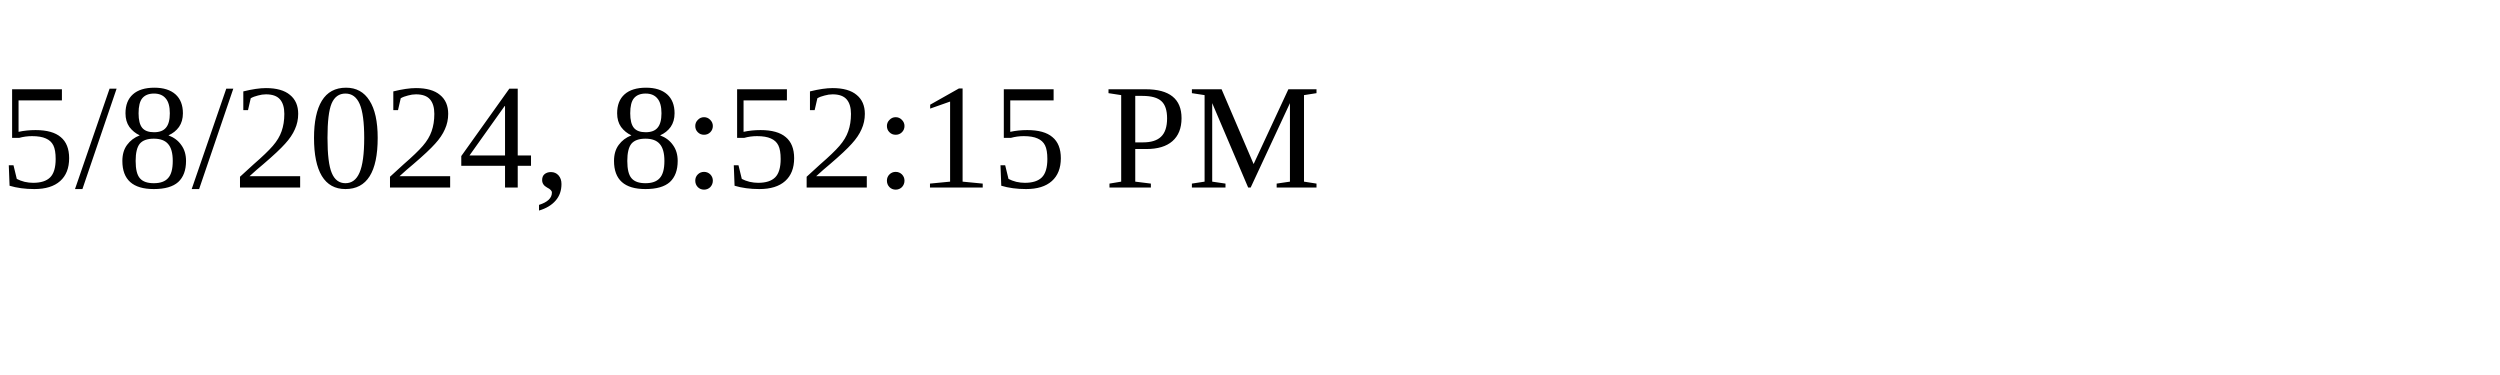
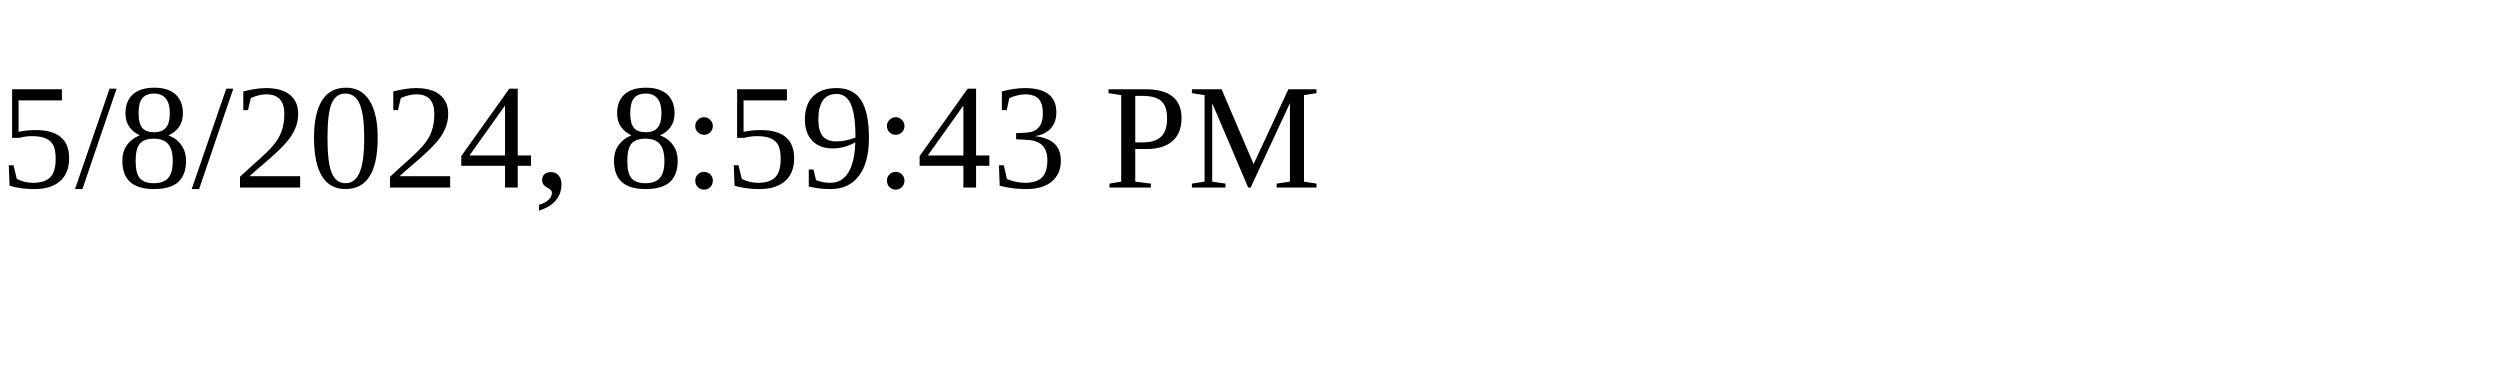
<svg xmlns="http://www.w3.org/2000/svg" height="30" width="200">
-   <text x="0" y="15">5/8/2024, 8:52:15 PM</text>
+   <text x="0" y="15">5/8/2024, 8:59:43 PM</text>
</svg>
